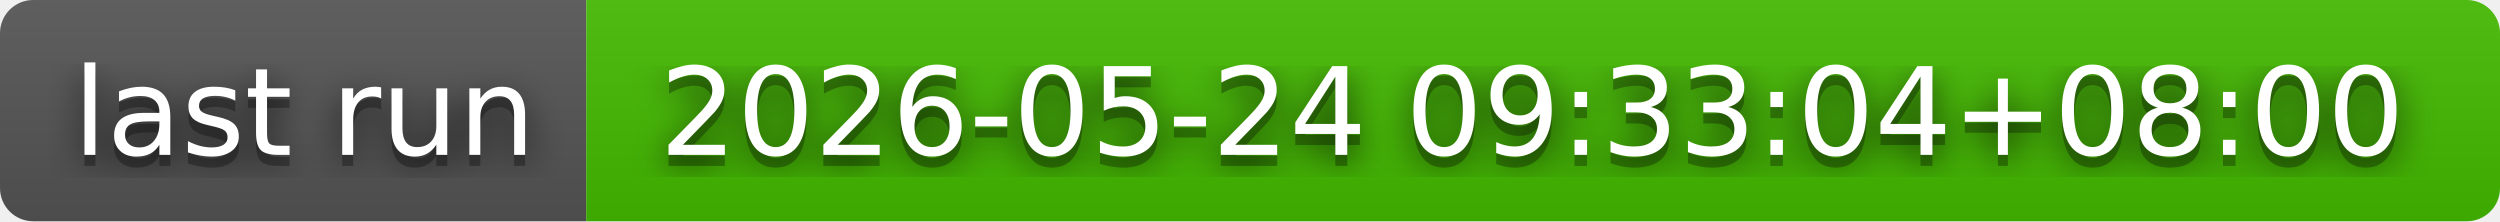
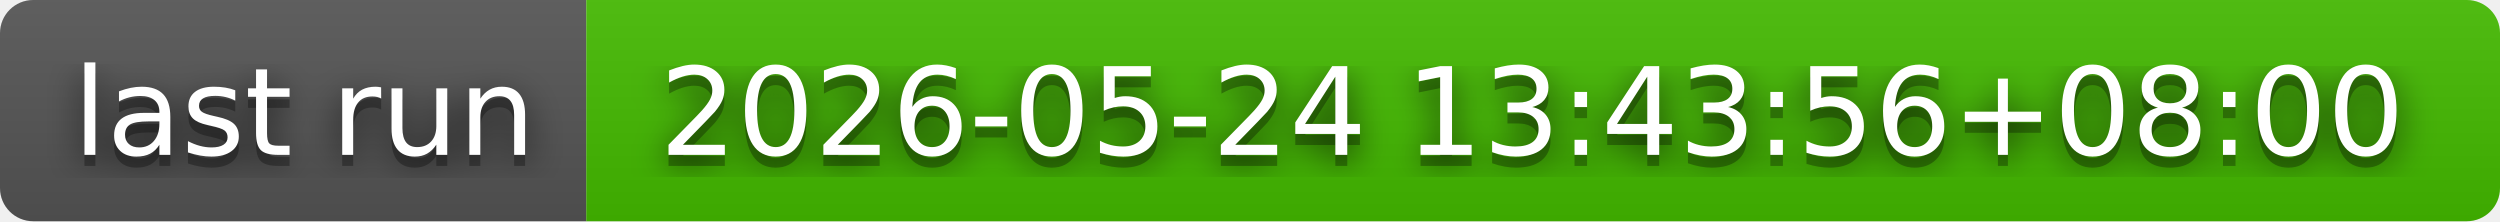
- <svg xmlns="http://www.w3.org/2000/svg" width="226" height="20" role="img" aria-label="last run: 2026-05-24 09:33:04+08:00">
+ <svg xmlns="http://www.w3.org/2000/svg" width="226" height="20" role="img" aria-label="last run: 2026-05-24 13:43:56+08:00">
  <filter id="blur">
    <feGaussianBlur in="SourceGraphic" stdDeviation="16" />
  </filter>
  <linearGradient id="s" x2="0" y2="100%">
    <stop offset="0" stop-color="#bbb" stop-opacity=".1" />
    <stop offset="1" stop-opacity=".1" />
  </linearGradient>
  <clipPath id="r">
    <rect width="226" height="20" rx="3" fill="#fff" />
  </clipPath>
  <g clip-path="url(#r)">
    <rect width="53" height="20" fill="#555" />
    <rect x="53" width="173" height="20" fill="#4b0" />
    <rect width="226" height="20" fill="url(#s)" />
  </g>
  <g fill="#fff" text-anchor="middle" font-family="Verdana,Geneva,DejaVu Sans,sans-serif" text-rendering="geometricPrecision" font-size="110">
    <text aria-hidden="true" x="275" y="150" fill="#010101" fill-opacity=".80" filter="url(#blur)" transform="scale(.1)" textLength="430">last run</text>
    <text aria-hidden="true" x="275" y="150" fill="#010101" fill-opacity=".3" transform="scale(.1)" textLength="430">last run</text>
    <text x="275" y="140" transform="scale(.1)" fill="#fff" textLength="430">last run</text>
-     <text aria-hidden="true" x="1385" y="150" fill="#010101" fill-opacity=".80" filter="url(#blur)" transform="scale(.1)" textLength="1630">2026-05-24 09:33:04+08:00</text>
-     <text aria-hidden="true" x="1385" y="150" fill="#010101" fill-opacity=".3" transform="scale(.1)" textLength="1630">2026-05-24 09:33:04+08:00</text>
-     <text x="1385" y="140" transform="scale(.1)" fill="#fff" textLength="1630">2026-05-24 09:33:04+08:00</text>
+     <text aria-hidden="true" x="1385" y="150" fill="#010101" fill-opacity=".80" filter="url(#blur)" transform="scale(.1)" textLength="1630">2026-05-24 13:43:56+08:00</text>
+     <text aria-hidden="true" x="1385" y="150" fill="#010101" fill-opacity=".3" transform="scale(.1)" textLength="1630">2026-05-24 13:43:56+08:00</text>
+     <text x="1385" y="140" transform="scale(.1)" fill="#fff" textLength="1630">2026-05-24 13:43:56+08:00</text>
  </g>
</svg>
